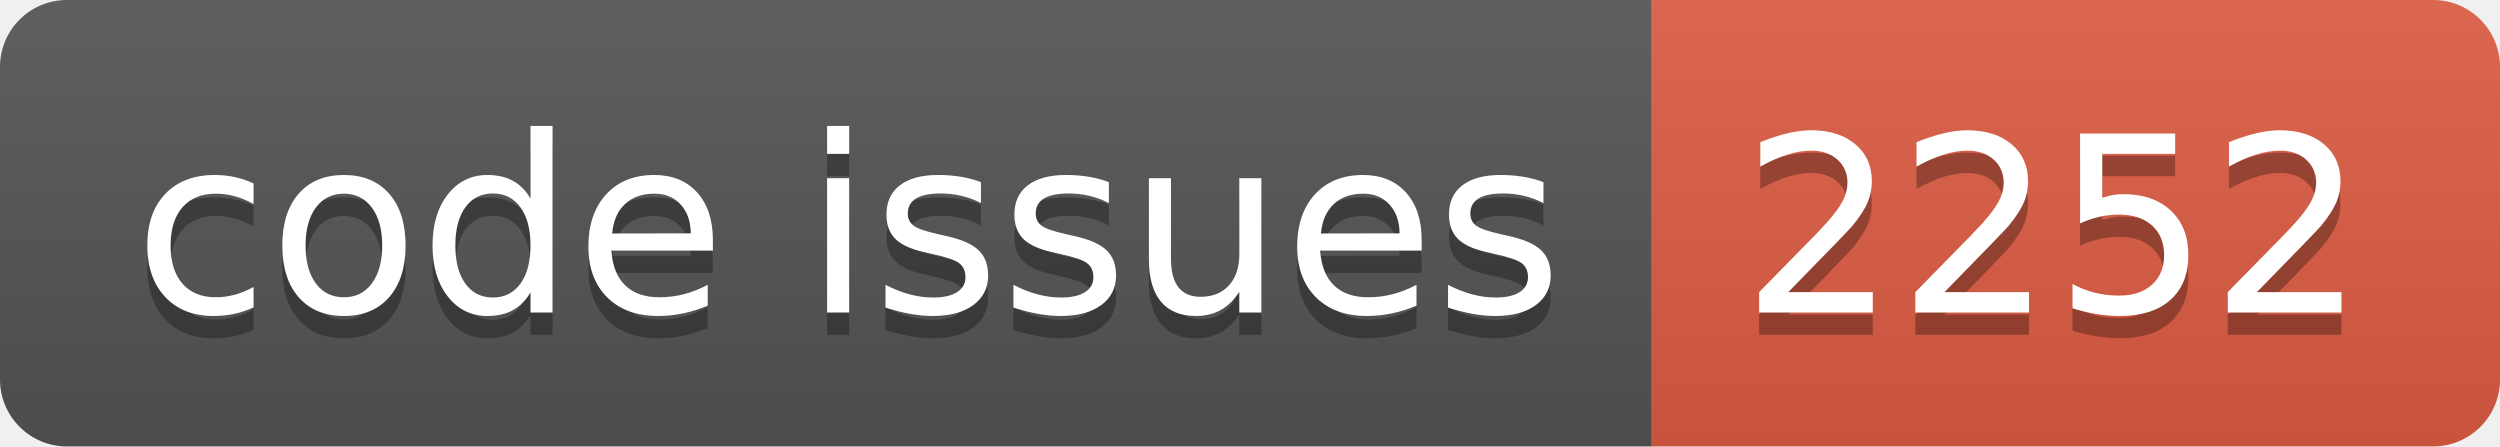
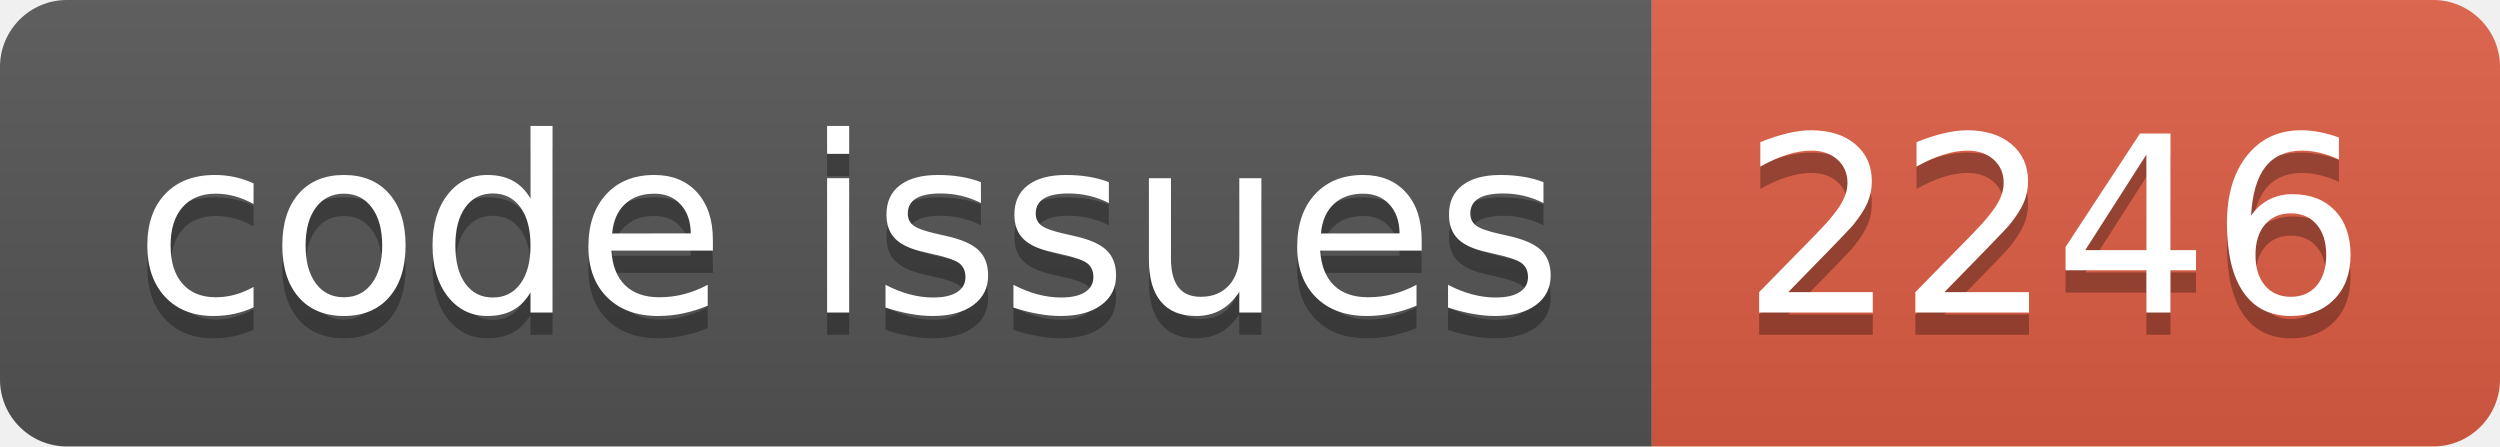
<svg xmlns="http://www.w3.org/2000/svg" width="112.0" height="20">
  <linearGradient id="smooth" x2="0" y2="100%">
    <stop offset="0" stop-color="#bbb" stop-opacity=".1" />
    <stop offset="1" stop-opacity=".1" />
  </linearGradient>
  <clipPath id="round">
    <rect width="112.0" height="20" rx="3" fill="#fff" />
  </clipPath>
  <g clip-path="url(#round)">
    <rect width="74.0" height="20" fill="#555" />
    <rect x="74.0" width="38.0" height="20" fill="#e05d44" />
    <rect width="112.0" height="20" fill="url(#smooth)" />
  </g>
  <g fill="#fff" text-anchor="middle" font-family="DejaVu Sans,Verdana,Geneva,sans-serif" font-size="110">
    <text x="380.0" y="150" fill="#010101" fill-opacity=".3" transform="scale(0.1)" textLength="640.0" lengthAdjust="spacing">code issues</text>
    <text x="380.0" y="140" transform="scale(0.1)" textLength="640.0" lengthAdjust="spacing">code issues</text>
-     <text x="920.0" y="150" fill="#010101" fill-opacity=".3" transform="scale(0.1)" textLength="280.0" lengthAdjust="spacing">2252</text>
-     <text x="920.0" y="140" transform="scale(0.1)" textLength="280.0" lengthAdjust="spacing">2252</text>
+     <text x="920.0" y="150" fill="#010101" fill-opacity=".3" transform="scale(0.1)" textLength="280.0" lengthAdjust="spacing">2246</text>
+     <text x="920.0" y="140" transform="scale(0.1)" textLength="280.0" lengthAdjust="spacing">2246</text>
  </g>
</svg>
